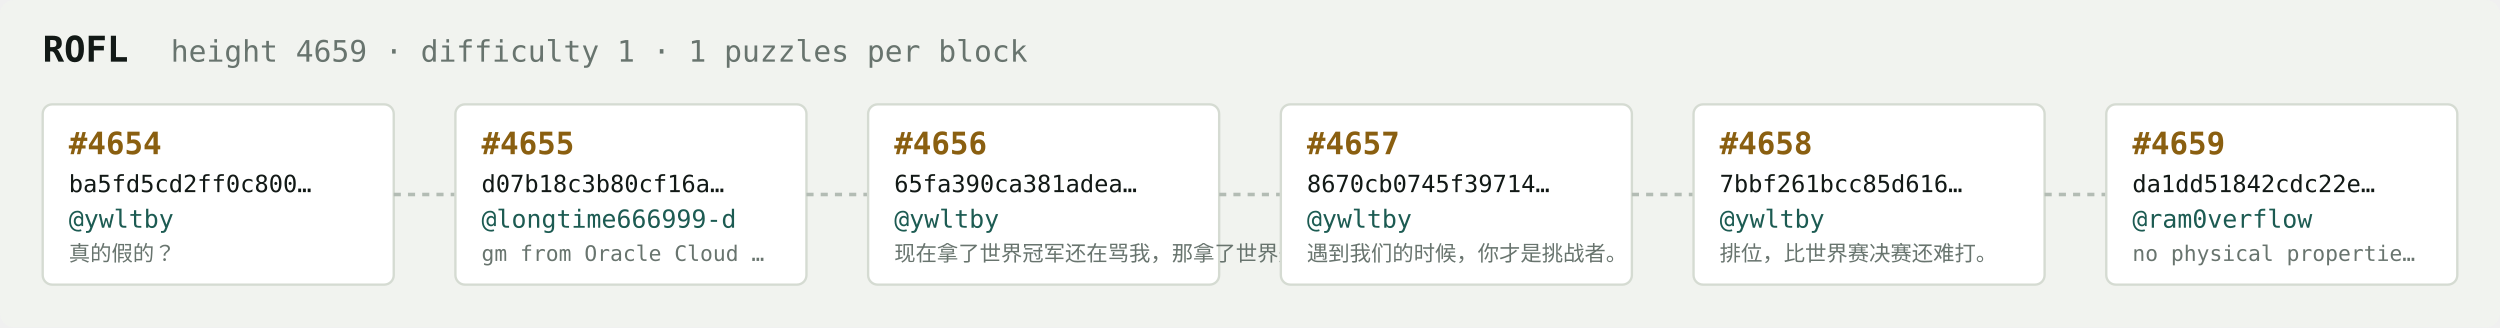
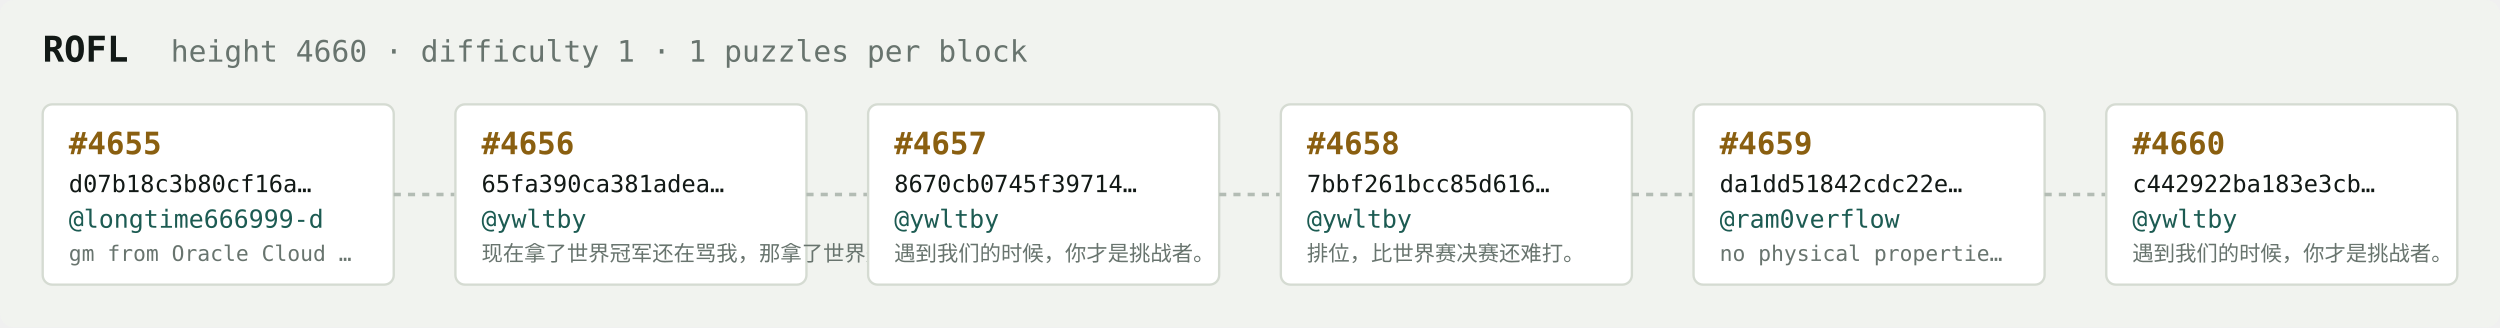
<svg xmlns="http://www.w3.org/2000/svg" width="1054" height="138" viewBox="0 0 1054 138" font-family="ui-monospace,SFMono-Regular,Menlo,monospace">
  <rect fill="#f1f3ef" width="1054" height="138" rx="6" />
  <text x="18" y="26" fill="#121916" font-size="15" font-weight="700">ROFL</text>
-   <text x="72" y="26" fill="#68746e" font-size="12.5">height 4659 · difficulty 1 · 1 puzzles per block</text>
+   <text x="72" y="26" fill="#68746e" font-size="12.5">height 4660 · difficulty 1 · 1 puzzles per block</text>
  <rect x="18" y="44" width="148" height="76" rx="4" fill="#ffffff" stroke="#d5dbd2" stroke-width="1" />
-   <text x="29" y="65" fill="#8a5f10" font-size="13" font-weight="700">#4654</text>
-   <text x="29" y="81" fill="#121916" font-size="10">ba5fd5cd2ff0c800…</text>
-   <text x="29" y="96" fill="#1c5b52" font-size="10.5">@ywltby</text>
-   <text x="29" y="110" fill="#68746e" font-size="9">真的假的？</text>
+   <text x="29" y="65" fill="#8a5f10" font-size="13" font-weight="700">#4655</text>
+   <text x="29" y="81" fill="#121916" font-size="10">d07b18c3b80cf16a…</text>
+   <text x="29" y="96" fill="#1c5b52" font-size="10.5">@longtime666999-d</text>
+   <text x="29" y="110" fill="#68746e" font-size="9">gm from Oracle Cloud …</text>
  <line x1="166" y1="82.0" x2="192" y2="82.0" stroke="#b3bcb4" stroke-width="1.5" stroke-dasharray="3 3" />
  <rect x="192" y="44" width="148" height="76" rx="4" fill="#ffffff" stroke="#d5dbd2" stroke-width="1" />
-   <text x="203" y="65" fill="#8a5f10" font-size="13" font-weight="700">#4655</text>
-   <text x="203" y="81" fill="#121916" font-size="10">d07b18c3b80cf16a…</text>
-   <text x="203" y="96" fill="#1c5b52" font-size="10.5">@longtime666999-d</text>
-   <text x="203" y="110" fill="#68746e" font-size="9">gm from Oracle Cloud …</text>
+   <text x="203" y="65" fill="#8a5f10" font-size="13" font-weight="700">#4656</text>
+   <text x="203" y="81" fill="#121916" font-size="10">65fa390ca381adea…</text>
+   <text x="203" y="96" fill="#1c5b52" font-size="10.5">@ywltby</text>
+   <text x="203" y="110" fill="#68746e" font-size="9">现在拿了世界冠军还在骂我，那拿了世界冠军有…</text>
  <line x1="340" y1="82.0" x2="366" y2="82.0" stroke="#b3bcb4" stroke-width="1.5" stroke-dasharray="3 3" />
  <rect x="366" y="44" width="148" height="76" rx="4" fill="#ffffff" stroke="#d5dbd2" stroke-width="1" />
-   <text x="377" y="65" fill="#8a5f10" font-size="13" font-weight="700">#4656</text>
-   <text x="377" y="81" fill="#121916" font-size="10">65fa390ca381adea…</text>
+   <text x="377" y="65" fill="#8a5f10" font-size="13" font-weight="700">#4657</text>
+   <text x="377" y="81" fill="#121916" font-size="10">8670cb0745f39714…</text>
  <text x="377" y="96" fill="#1c5b52" font-size="10.5">@ywltby</text>
-   <text x="377" y="110" fill="#68746e" font-size="9">现在拿了世界冠军还在骂我，那拿了世界冠军有…</text>
+   <text x="377" y="110" fill="#68746e" font-size="9">遇到我们的时候，你才是挑战者。</text>
  <line x1="514" y1="82.0" x2="540" y2="82.0" stroke="#b3bcb4" stroke-width="1.5" stroke-dasharray="3 3" />
  <rect x="540" y="44" width="148" height="76" rx="4" fill="#ffffff" stroke="#d5dbd2" stroke-width="1" />
-   <text x="551" y="65" fill="#8a5f10" font-size="13" font-weight="700">#4657</text>
-   <text x="551" y="81" fill="#121916" font-size="10">8670cb0745f39714…</text>
+   <text x="551" y="65" fill="#8a5f10" font-size="13" font-weight="700">#4658</text>
+   <text x="551" y="81" fill="#121916" font-size="10">7bbf261bcc85d616…</text>
  <text x="551" y="96" fill="#1c5b52" font-size="10.5">@ywltby</text>
-   <text x="551" y="110" fill="#68746e" font-size="9">遇到我们的时候，你才是挑战者。</text>
+   <text x="551" y="110" fill="#68746e" font-size="9">排位，比世界赛决赛还难打。</text>
  <line x1="688" y1="82.0" x2="714" y2="82.0" stroke="#b3bcb4" stroke-width="1.5" stroke-dasharray="3 3" />
  <rect x="714" y="44" width="148" height="76" rx="4" fill="#ffffff" stroke="#d5dbd2" stroke-width="1" />
-   <text x="725" y="65" fill="#8a5f10" font-size="13" font-weight="700">#4658</text>
-   <text x="725" y="81" fill="#121916" font-size="10">7bbf261bcc85d616…</text>
-   <text x="725" y="96" fill="#1c5b52" font-size="10.5">@ywltby</text>
-   <text x="725" y="110" fill="#68746e" font-size="9">排位，比世界赛决赛还难打。</text>
+   <text x="725" y="65" fill="#8a5f10" font-size="13" font-weight="700">#4659</text>
+   <text x="725" y="81" fill="#121916" font-size="10">da1dd51842cdc22e…</text>
+   <text x="725" y="96" fill="#1c5b52" font-size="10.5">@ram0verflow</text>
+   <text x="725" y="110" fill="#68746e" font-size="9">no physical propertie…</text>
  <line x1="862" y1="82.0" x2="888" y2="82.0" stroke="#b3bcb4" stroke-width="1.5" stroke-dasharray="3 3" />
  <rect x="888" y="44" width="148" height="76" rx="4" fill="#ffffff" stroke="#d5dbd2" stroke-width="1" />
-   <text x="899" y="65" fill="#8a5f10" font-size="13" font-weight="700">#4659</text>
-   <text x="899" y="81" fill="#121916" font-size="10">da1dd51842cdc22e…</text>
-   <text x="899" y="96" fill="#1c5b52" font-size="10.5">@ram0verflow</text>
-   <text x="899" y="110" fill="#68746e" font-size="9">no physical propertie…</text>
+   <text x="899" y="65" fill="#8a5f10" font-size="13" font-weight="700">#4660</text>
+   <text x="899" y="81" fill="#121916" font-size="10">c442922ba183e3cb…</text>
+   <text x="899" y="96" fill="#1c5b52" font-size="10.5">@ywltby</text>
+   <text x="899" y="110" fill="#68746e" font-size="9">遇到我们的时候，你才是挑战者。</text>
</svg>
